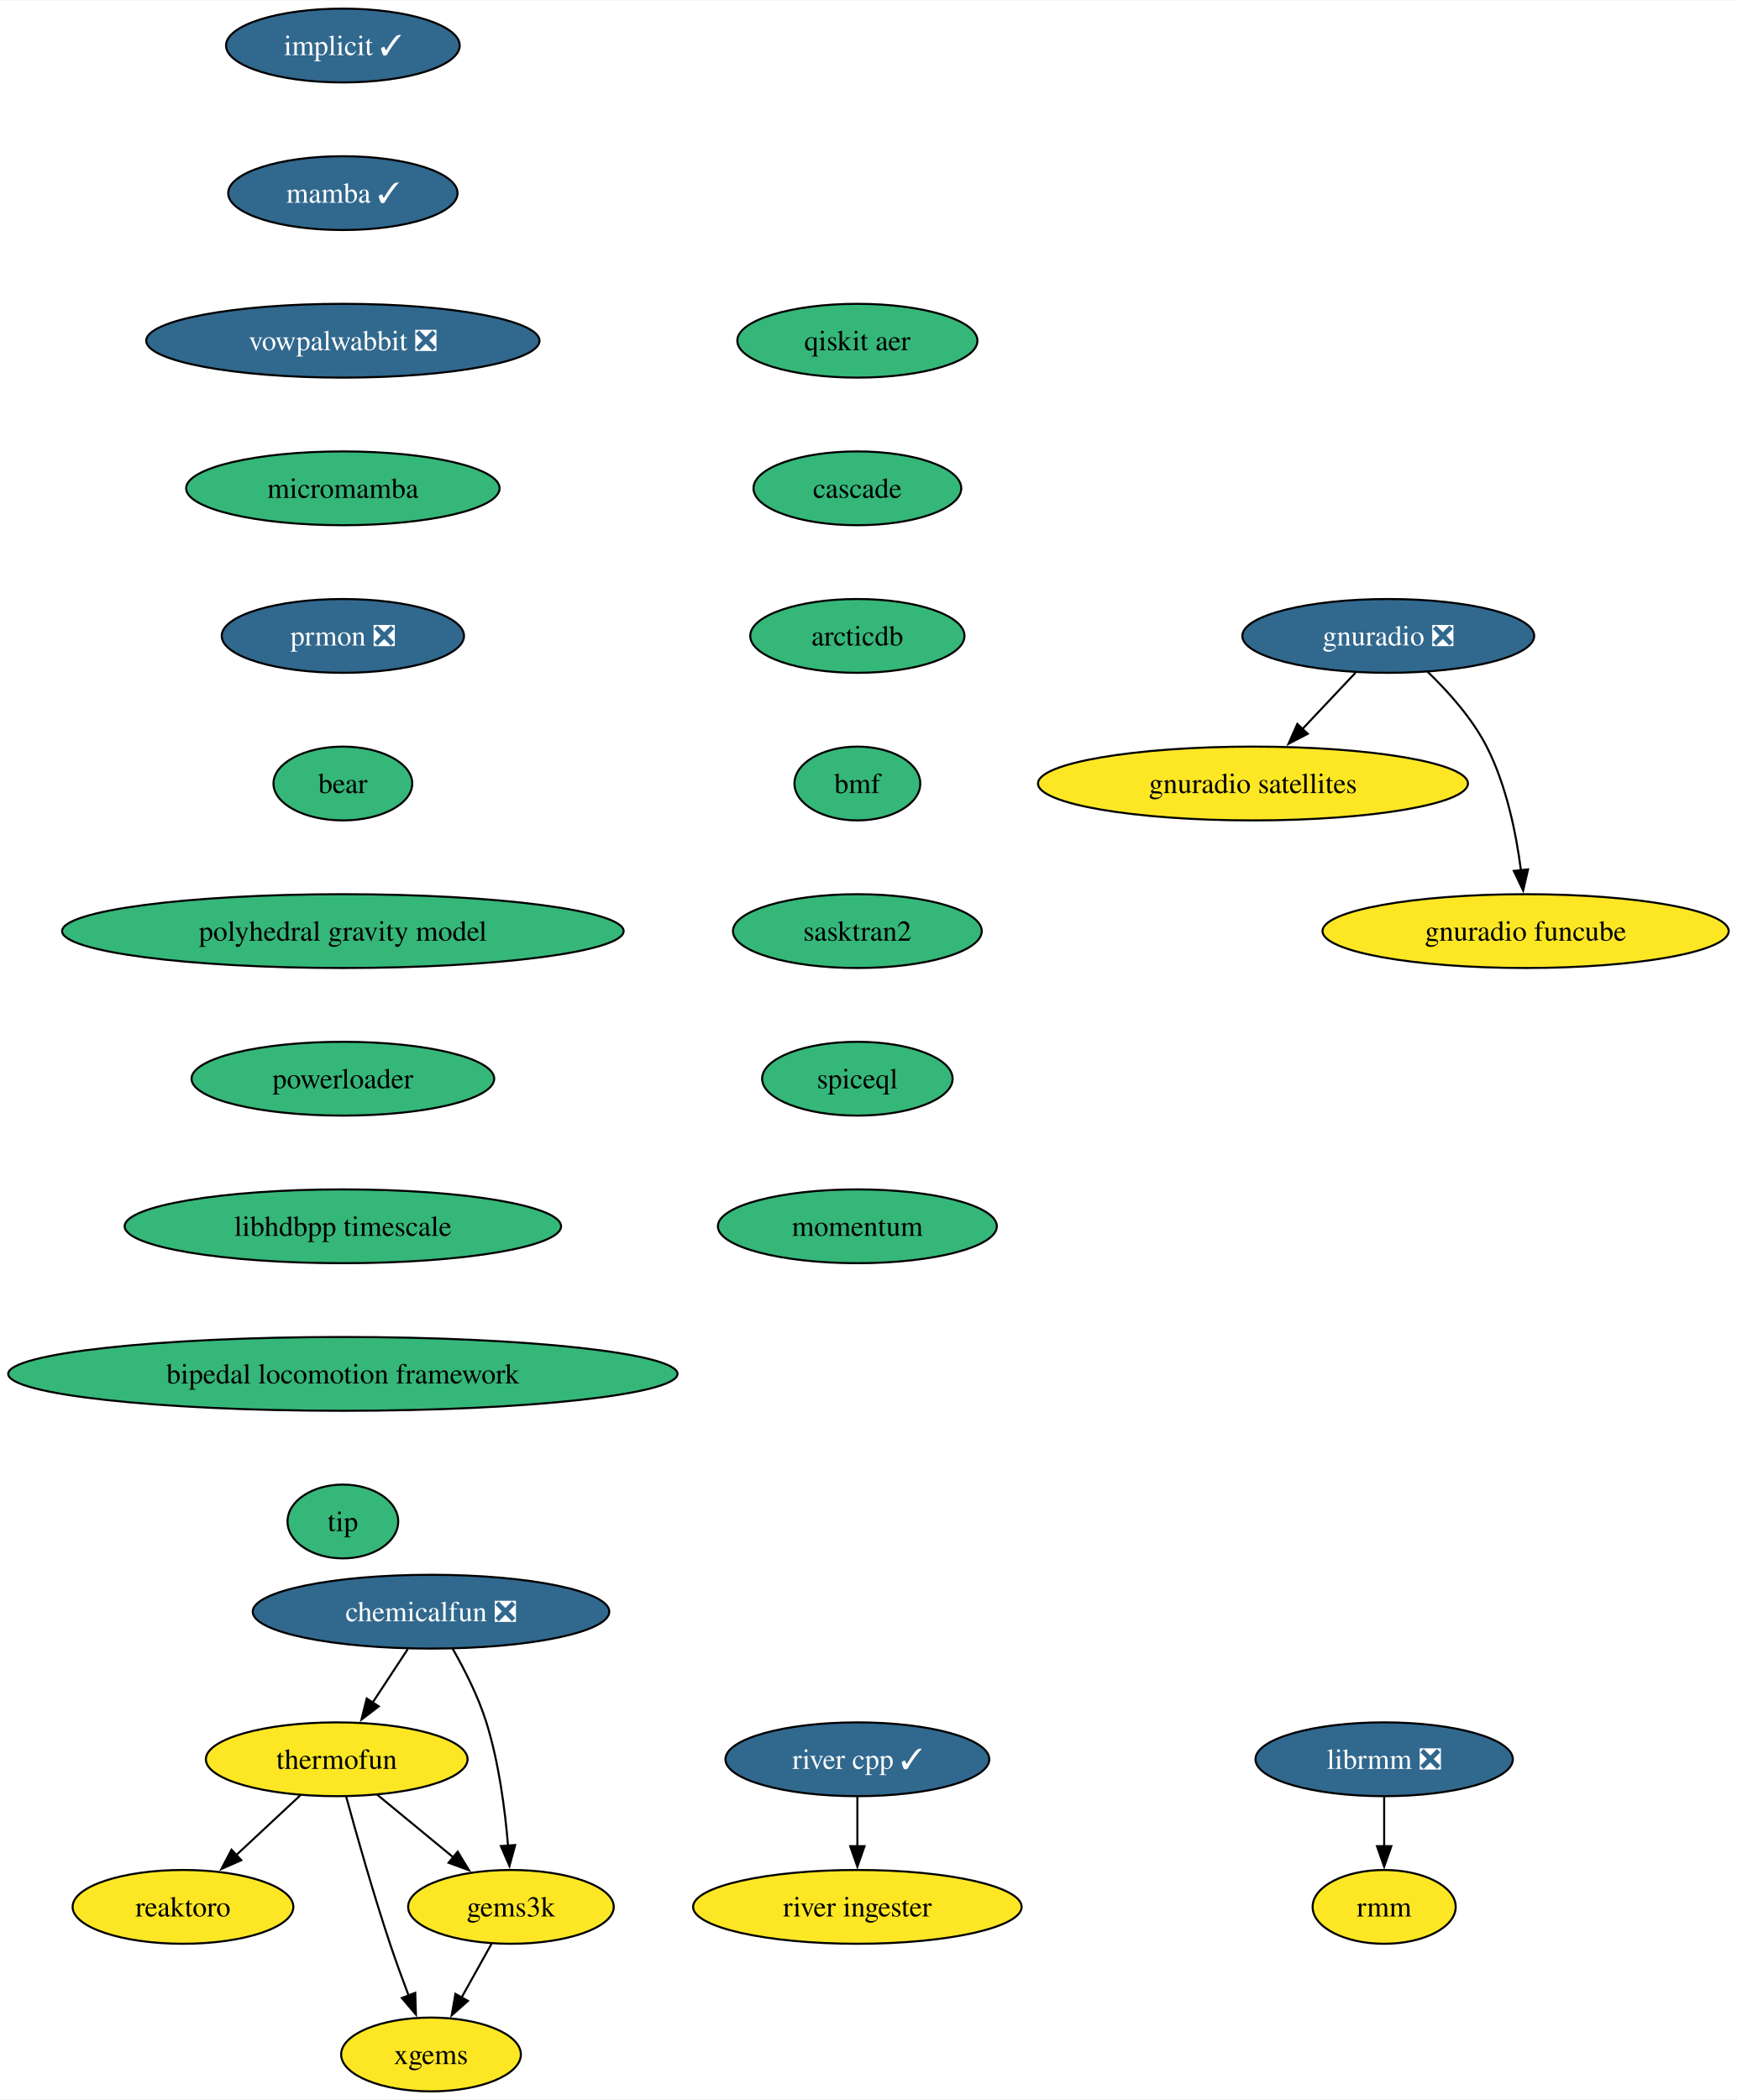
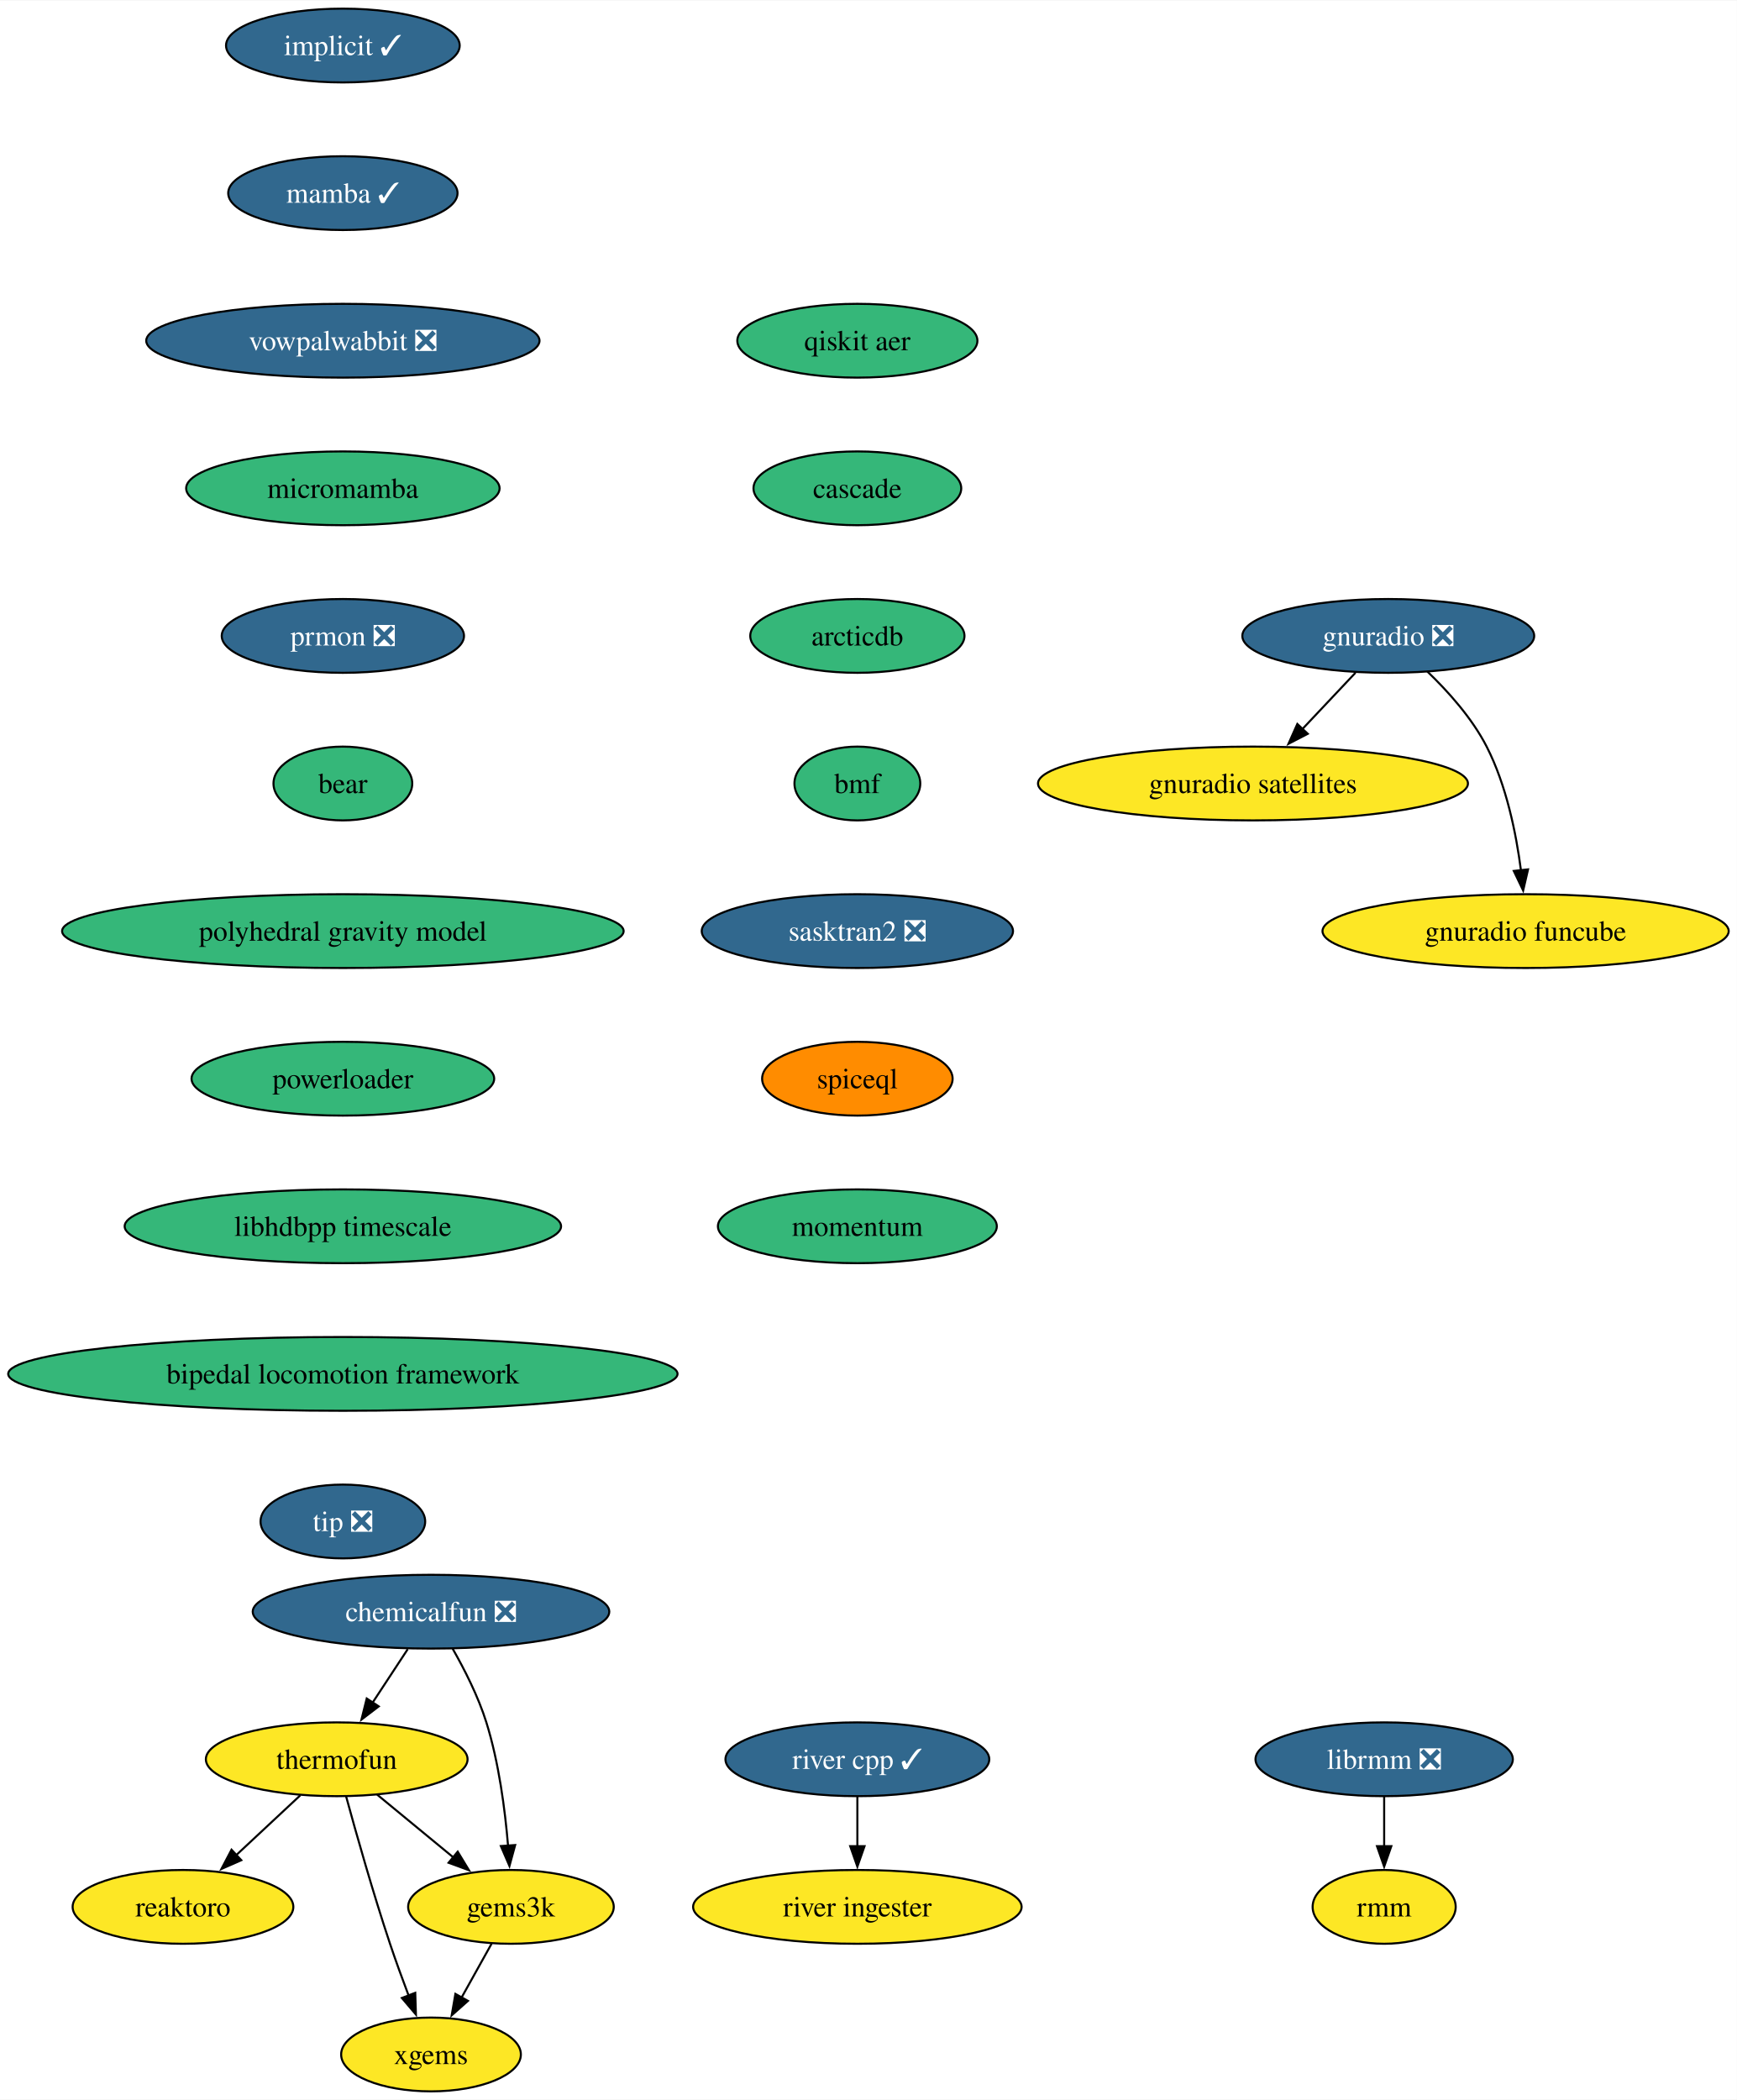
<svg xmlns="http://www.w3.org/2000/svg" xmlns:xlink="http://www.w3.org/1999/xlink" width="847pt" height="1024pt" viewBox="0.00 0.00 847.35 1024.00">
  <g id="graph0" class="graph" transform="scale(1 1) rotate(0) translate(4 1020)">
    <polygon fill="white" stroke="none" points="-4,4 -4,-1020 843.35,-1020 843.35,4 -4,4" />
    <g id="node1" class="node">
      <g id="a_node1">
        <a xlink:href="https://github.com/conda-forge/implicit-feedstock/pull/102" xlink:title="implicit ✓">
          <ellipse fill="#31688e" stroke="black" cx="163.27" cy="-998" rx="57" ry="18" />
          <text text-anchor="middle" x="163.27" y="-993.33" font-family="Times,serif" font-size="14.00" fill="white">implicit ✓</text>
        </a>
      </g>
    </g>
    <g id="node2" class="node">
      <g id="a_node2">
        <a xlink:href="https://github.com/conda-forge/mamba-feedstock/pull/228" xlink:title="mamba ✓">
          <ellipse fill="#31688e" stroke="black" cx="163.27" cy="-926" rx="55.94" ry="18" />
          <text text-anchor="middle" x="163.27" y="-921.33" font-family="Times,serif" font-size="14.00" fill="white">mamba ✓</text>
        </a>
      </g>
    </g>
    <g id="node4" class="node">
      <g id="a_node4">
        <a xlink:href="https://github.com/conda-forge/vowpalwabbit-feedstock/pull/79" xlink:title="vowpalwabbit ❎">
          <ellipse fill="#31688e" stroke="black" cx="163.27" cy="-854" rx="95.93" ry="18" />
          <text text-anchor="middle" x="163.27" y="-849.33" font-family="Times,serif" font-size="14.00" fill="white">vowpalwabbit ❎</text>
        </a>
      </g>
    </g>
    <g id="node3" class="node">
      <g id="a_node3">
        <a xlink:href="https://github.com/conda-forge/reaktoro-feedstock" xlink:title="reaktoro">
          <ellipse fill="#fde725" stroke="black" cx="85.27" cy="-90" rx="53.84" ry="18" />
          <text text-anchor="middle" x="85.27" y="-85.33" font-family="Times,serif" font-size="14.00">reaktoro</text>
        </a>
      </g>
    </g>
    <g id="node8" class="node">
      <g id="a_node8">
        <a xlink:href="https://github.com/conda-forge/micromamba-feedstock" xlink:title="micromamba">
          <ellipse fill="#35b779" stroke="black" cx="163.27" cy="-782" rx="76.46" ry="18" />
          <text text-anchor="middle" x="163.27" y="-777.33" font-family="Times,serif" font-size="14.00">micromamba</text>
        </a>
      </g>
    </g>
    <g id="node5" class="node">
      <g id="a_node5">
        <a xlink:href="https://github.com/conda-forge/thermofun-feedstock" xlink:title="thermofun">
          <ellipse fill="#fde725" stroke="black" cx="160.27" cy="-162" rx="63.84" ry="18" />
          <text text-anchor="middle" x="160.27" y="-157.32" font-family="Times,serif" font-size="14.00">thermofun</text>
        </a>
      </g>
    </g>
    <g id="edge3" class="edge">
      <path fill="none" stroke="black" d="M142.5,-144.41C133.16,-135.69 121.53,-124.85 111.21,-115.21" />
      <polygon fill="black" stroke="black" points="113.72,-112.77 104.02,-108.5 108.95,-117.88 113.72,-112.77" />
    </g>
    <g id="node6" class="node">
      <g id="a_node6">
        <a xlink:href="https://github.com/conda-forge/gems3k-feedstock" xlink:title="gems3k">
          <ellipse fill="#fde725" stroke="black" cx="245.27" cy="-90" rx="50.16" ry="18" />
          <text text-anchor="middle" x="245.27" y="-85.33" font-family="Times,serif" font-size="14.00">gems3k</text>
        </a>
      </g>
    </g>
    <g id="edge4" class="edge">
      <path fill="none" stroke="black" d="M179.99,-144.76C191.01,-135.69 204.93,-124.22 217.08,-114.21" />
      <polygon fill="black" stroke="black" points="219.29,-116.93 224.79,-107.87 214.84,-111.52 219.29,-116.93" />
    </g>
    <g id="node7" class="node">
      <g id="a_node7">
        <a xlink:href="https://github.com/conda-forge/xgems-feedstock" xlink:title="xgems">
          <ellipse fill="#fde725" stroke="black" cx="206.27" cy="-18" rx="43.84" ry="18" />
          <text text-anchor="middle" x="206.27" y="-13.32" font-family="Times,serif" font-size="14.00">xgems</text>
        </a>
      </g>
    </g>
    <g id="edge5" class="edge">
      <path fill="none" stroke="black" d="M164.87,-143.82C169.79,-125.8 178.01,-96.73 186.27,-72 189.06,-63.66 192.34,-54.69 195.42,-46.54" />
      <polygon fill="black" stroke="black" points="198.58,-48.07 198.91,-37.48 192.05,-45.56 198.58,-48.07" />
    </g>
    <g id="edge6" class="edge">
      <path fill="none" stroke="black" d="M235.83,-72.05C231.42,-64.14 226.07,-54.54 221.14,-45.69" />
      <polygon fill="black" stroke="black" points="224.29,-44.14 216.36,-37.11 218.17,-47.55 224.29,-44.14" />
    </g>
    <g id="node12" class="node">
      <g id="a_node12">
        <a xlink:href="https://github.com/conda-forge/prmon-feedstock/pull/17" xlink:title="prmon ❎">
          <ellipse fill="#31688e" stroke="black" cx="163.27" cy="-710" rx="59.1" ry="18" />
          <text text-anchor="middle" x="163.27" y="-705.33" font-family="Times,serif" font-size="14.00" fill="white">prmon ❎</text>
        </a>
      </g>
    </g>
    <g id="node9" class="node">
      <g id="a_node9">
        <a xlink:href="https://github.com/conda-forge/gnuradio-feedstock/pull/275" xlink:title="gnuradio ❎">
          <ellipse fill="#31688e" stroke="black" cx="673.27" cy="-710" rx="71.2" ry="18" />
          <text text-anchor="middle" x="673.27" y="-705.33" font-family="Times,serif" font-size="14.00" fill="white">gnuradio ❎</text>
        </a>
      </g>
    </g>
    <g id="node10" class="node">
      <g id="a_node10">
        <a xlink:href="https://github.com/conda-forge/gnuradio-satellites-feedstock" xlink:title="gnuradio satellites">
          <ellipse fill="#fde725" stroke="black" cx="607.27" cy="-638" rx="104.87" ry="18" />
          <text text-anchor="middle" x="607.27" y="-633.33" font-family="Times,serif" font-size="14.00">gnuradio satellites</text>
        </a>
      </g>
    </g>
    <g id="edge8" class="edge">
      <path fill="none" stroke="black" d="M657.29,-692.05C649.47,-683.75 639.88,-673.58 631.2,-664.38" />
      <polygon fill="black" stroke="black" points="634,-662.25 624.6,-657.38 628.91,-667.05 634,-662.25" />
    </g>
    <g id="node11" class="node">
      <g id="a_node11">
        <a xlink:href="https://github.com/conda-forge/gnuradio-funcube-feedstock" xlink:title="gnuradio funcube">
          <ellipse fill="#fde725" stroke="black" cx="740.27" cy="-566" rx="99.08" ry="18" />
          <text text-anchor="middle" x="740.27" y="-561.33" font-family="Times,serif" font-size="14.00">gnuradio funcube</text>
        </a>
      </g>
    </g>
    <g id="edge9" class="edge">
      <path fill="none" stroke="black" d="M692.32,-692.65C702.4,-682.98 714.14,-669.92 721.27,-656 730.91,-637.17 735.66,-613.69 738.01,-595.58" />
      <polygon fill="black" stroke="black" points="741.47,-596.11 739.08,-585.79 734.51,-595.35 741.47,-596.11" />
    </g>
    <g id="node13" class="node">
      <g id="a_node13">
        <a xlink:href="https://github.com/conda-forge/bear-feedstock" xlink:title="bear">
          <ellipse fill="#35b779" stroke="black" cx="163.27" cy="-638" rx="33.85" ry="18" />
          <text text-anchor="middle" x="163.27" y="-633.33" font-family="Times,serif" font-size="14.00">bear</text>
        </a>
      </g>
    </g>
    <g id="node16" class="node">
      <g id="a_node16">
        <a xlink:href="https://github.com/conda-forge/polyhedral-gravity-model-feedstock" xlink:title="polyhedral gravity model">
          <ellipse fill="#35b779" stroke="black" cx="163.27" cy="-566" rx="136.97" ry="18" />
          <text text-anchor="middle" x="163.27" y="-561.33" font-family="Times,serif" font-size="14.00">polyhedral gravity model</text>
        </a>
      </g>
    </g>
    <g id="node14" class="node">
      <g id="a_node14">
        <a xlink:href="https://github.com/conda-forge/librmm-feedstock/pull/67" xlink:title="librmm ❎">
          <ellipse fill="#31688e" stroke="black" cx="671.27" cy="-162" rx="62.78" ry="18" />
          <text text-anchor="middle" x="671.27" y="-157.32" font-family="Times,serif" font-size="14.00" fill="white">librmm ❎</text>
        </a>
      </g>
    </g>
    <g id="node15" class="node">
      <g id="a_node15">
        <a xlink:href="https://github.com/conda-forge/rmm-feedstock" xlink:title="rmm">
          <ellipse fill="#fde725" stroke="black" cx="671.27" cy="-90" rx="34.9" ry="18" />
          <text text-anchor="middle" x="671.27" y="-85.33" font-family="Times,serif" font-size="14.00">rmm</text>
        </a>
      </g>
    </g>
    <g id="edge12" class="edge">
      <path fill="none" stroke="black" d="M671.27,-143.7C671.27,-136.41 671.27,-127.73 671.27,-119.54" />
      <polygon fill="black" stroke="black" points="674.77,-119.62 671.27,-109.62 667.77,-119.62 674.77,-119.62" />
    </g>
    <g id="node20" class="node">
      <g id="a_node20">
        <a xlink:href="https://github.com/conda-forge/powerloader-feedstock" xlink:title="powerloader">
          <ellipse fill="#35b779" stroke="black" cx="163.27" cy="-494" rx="73.83" ry="18" />
          <text text-anchor="middle" x="163.27" y="-489.32" font-family="Times,serif" font-size="14.00">powerloader</text>
        </a>
      </g>
    </g>
    <g id="node17" class="node">
      <g id="a_node17">
        <a xlink:href="https://github.com/conda-forge/chemicalfun-feedstock/pull/18" xlink:title="chemicalfun ❎">
          <ellipse fill="#31688e" stroke="black" cx="206.27" cy="-234" rx="86.98" ry="18" />
          <text text-anchor="middle" x="206.27" y="-229.32" font-family="Times,serif" font-size="14.00" fill="white">chemicalfun ❎</text>
        </a>
      </g>
    </g>
    <g id="edge14" class="edge">
      <path fill="none" stroke="black" d="M194.9,-215.7C189.72,-207.81 183.47,-198.3 177.72,-189.55" />
      <polygon fill="black" stroke="black" points="180.76,-187.8 172.34,-181.37 174.91,-191.65 180.76,-187.8" />
    </g>
    <g id="edge15" class="edge">
      <path fill="none" stroke="black" d="M216.82,-215.96C222.58,-205.87 229.33,-192.62 233.27,-180 239.39,-160.41 242.39,-137.44 243.86,-119.74" />
      <polygon fill="black" stroke="black" points="247.33,-120.16 244.54,-109.94 240.35,-119.67 247.33,-120.16" />
    </g>
    <g id="node18" class="node">
      <g id="a_node18">
        <a xlink:href="https://github.com/conda-forge/river-cpp-feedstock/pull/26" xlink:title="river cpp ✓">
          <ellipse fill="#31688e" stroke="black" cx="414.27" cy="-162" rx="64.36" ry="18" />
          <text text-anchor="middle" x="414.27" y="-157.32" font-family="Times,serif" font-size="14.00" fill="white">river cpp ✓</text>
        </a>
      </g>
    </g>
    <g id="node19" class="node">
      <g id="a_node19">
        <a xlink:href="https://github.com/conda-forge/river-ingester-feedstock" xlink:title="river ingester">
          <ellipse fill="#fde725" stroke="black" cx="414.27" cy="-90" rx="80.14" ry="18" />
          <text text-anchor="middle" x="414.27" y="-85.33" font-family="Times,serif" font-size="14.00">river ingester</text>
        </a>
      </g>
    </g>
    <g id="edge16" class="edge">
      <path fill="none" stroke="black" d="M414.27,-143.7C414.27,-136.41 414.27,-127.73 414.27,-119.54" />
      <polygon fill="black" stroke="black" points="417.77,-119.62 414.27,-109.62 410.77,-119.62 417.77,-119.62" />
    </g>
    <g id="node21" class="node">
      <g id="a_node21">
        <a xlink:href="https://github.com/conda-forge/libhdbpp-timescale-feedstock" xlink:title="libhdbpp timescale">
          <ellipse fill="#35b779" stroke="black" cx="163.27" cy="-422" rx="106.45" ry="18" />
          <text text-anchor="middle" x="163.27" y="-417.32" font-family="Times,serif" font-size="14.00">libhdbpp timescale</text>
        </a>
      </g>
    </g>
    <g id="node22" class="node">
      <g id="a_node22">
        <a xlink:href="https://github.com/conda-forge/bipedal-locomotion-framework-feedstock" xlink:title="bipedal locomotion framework">
          <ellipse fill="#35b779" stroke="black" cx="163.27" cy="-350" rx="163.27" ry="18" />
          <text text-anchor="middle" x="163.27" y="-345.32" font-family="Times,serif" font-size="14.00">bipedal locomotion framework</text>
        </a>
      </g>
    </g>
    <g id="node23" class="node">
      <g id="a_node23">
-         <a xlink:href="https://github.com/conda-forge/tip-feedstock" xlink:title="tip">
-           <ellipse fill="#35b779" stroke="black" cx="163.27" cy="-278" rx="27" ry="18" />
-           <text text-anchor="middle" x="163.27" y="-273.32" font-family="Times,serif" font-size="14.00">tip</text>
+         <a xlink:href="https://github.com/conda-forge/tip-feedstock/pull/31" xlink:title="tip ❎">
+           <ellipse fill="#31688e" stroke="black" cx="163.27" cy="-278" rx="40.16" ry="18" />
+           <text text-anchor="middle" x="163.27" y="-273.32" font-family="Times,serif" font-size="14.00" fill="white">tip ❎</text>
        </a>
      </g>
    </g>
    <g id="node24" class="node">
      <g id="a_node24">
        <a xlink:href="https://github.com/conda-forge/qiskit-aer-feedstock" xlink:title="qiskit aer">
          <ellipse fill="#35b779" stroke="black" cx="414.27" cy="-854" rx="58.57" ry="18" />
          <text text-anchor="middle" x="414.27" y="-849.33" font-family="Times,serif" font-size="14.00">qiskit aer</text>
        </a>
      </g>
    </g>
    <g id="node25" class="node">
      <g id="a_node25">
        <a xlink:href="https://github.com/conda-forge/cascade-feedstock" xlink:title="cascade">
          <ellipse fill="#35b779" stroke="black" cx="414.27" cy="-782" rx="50.68" ry="18" />
          <text text-anchor="middle" x="414.27" y="-777.33" font-family="Times,serif" font-size="14.00">cascade</text>
        </a>
      </g>
    </g>
    <g id="node26" class="node">
      <g id="a_node26">
        <a xlink:href="https://github.com/conda-forge/arcticdb-feedstock" xlink:title="arcticdb">
          <ellipse fill="#35b779" stroke="black" cx="414.27" cy="-710" rx="52.26" ry="18" />
          <text text-anchor="middle" x="414.27" y="-705.33" font-family="Times,serif" font-size="14.00">arcticdb</text>
        </a>
      </g>
    </g>
    <g id="node27" class="node">
      <g id="a_node27">
        <a xlink:href="https://github.com/conda-forge/bmf-feedstock" xlink:title="bmf">
          <ellipse fill="#35b779" stroke="black" cx="414.27" cy="-638" rx="30.69" ry="18" />
          <text text-anchor="middle" x="414.27" y="-633.33" font-family="Times,serif" font-size="14.00">bmf</text>
        </a>
      </g>
    </g>
    <g id="node28" class="node">
      <g id="a_node28">
-         <a xlink:href="https://github.com/conda-forge/sasktran2-feedstock" xlink:title="sasktran2">
-           <ellipse fill="#35b779" stroke="black" cx="414.27" cy="-566" rx="60.68" ry="18" />
-           <text text-anchor="middle" x="414.27" y="-561.33" font-family="Times,serif" font-size="14.00">sasktran2</text>
+         <a xlink:href="https://github.com/conda-forge/sasktran2-feedstock/pull/12" xlink:title="sasktran2 ❎">
+           <ellipse fill="#31688e" stroke="black" cx="414.27" cy="-566" rx="75.94" ry="18" />
+           <text text-anchor="middle" x="414.27" y="-561.33" font-family="Times,serif" font-size="14.00" fill="white">sasktran2 ❎</text>
        </a>
      </g>
    </g>
    <g id="node29" class="node">
      <g id="a_node29">
        <a xlink:href="https://github.com/conda-forge/spiceql-feedstock" xlink:title="spiceql">
-           <ellipse fill="#35b779" stroke="black" cx="414.27" cy="-494" rx="46.47" ry="18" />
+           <ellipse fill="#ff8c00" stroke="black" cx="414.27" cy="-494" rx="46.47" ry="18" />
          <text text-anchor="middle" x="414.27" y="-489.32" font-family="Times,serif" font-size="14.00">spiceql</text>
        </a>
      </g>
    </g>
    <g id="node30" class="node">
      <g id="a_node30">
        <a xlink:href="https://github.com/conda-forge/momentum-feedstock" xlink:title="momentum">
          <ellipse fill="#35b779" stroke="black" cx="414.27" cy="-422" rx="68.04" ry="18" />
          <text text-anchor="middle" x="414.27" y="-417.32" font-family="Times,serif" font-size="14.00">momentum</text>
        </a>
      </g>
    </g>
  </g>
</svg>
